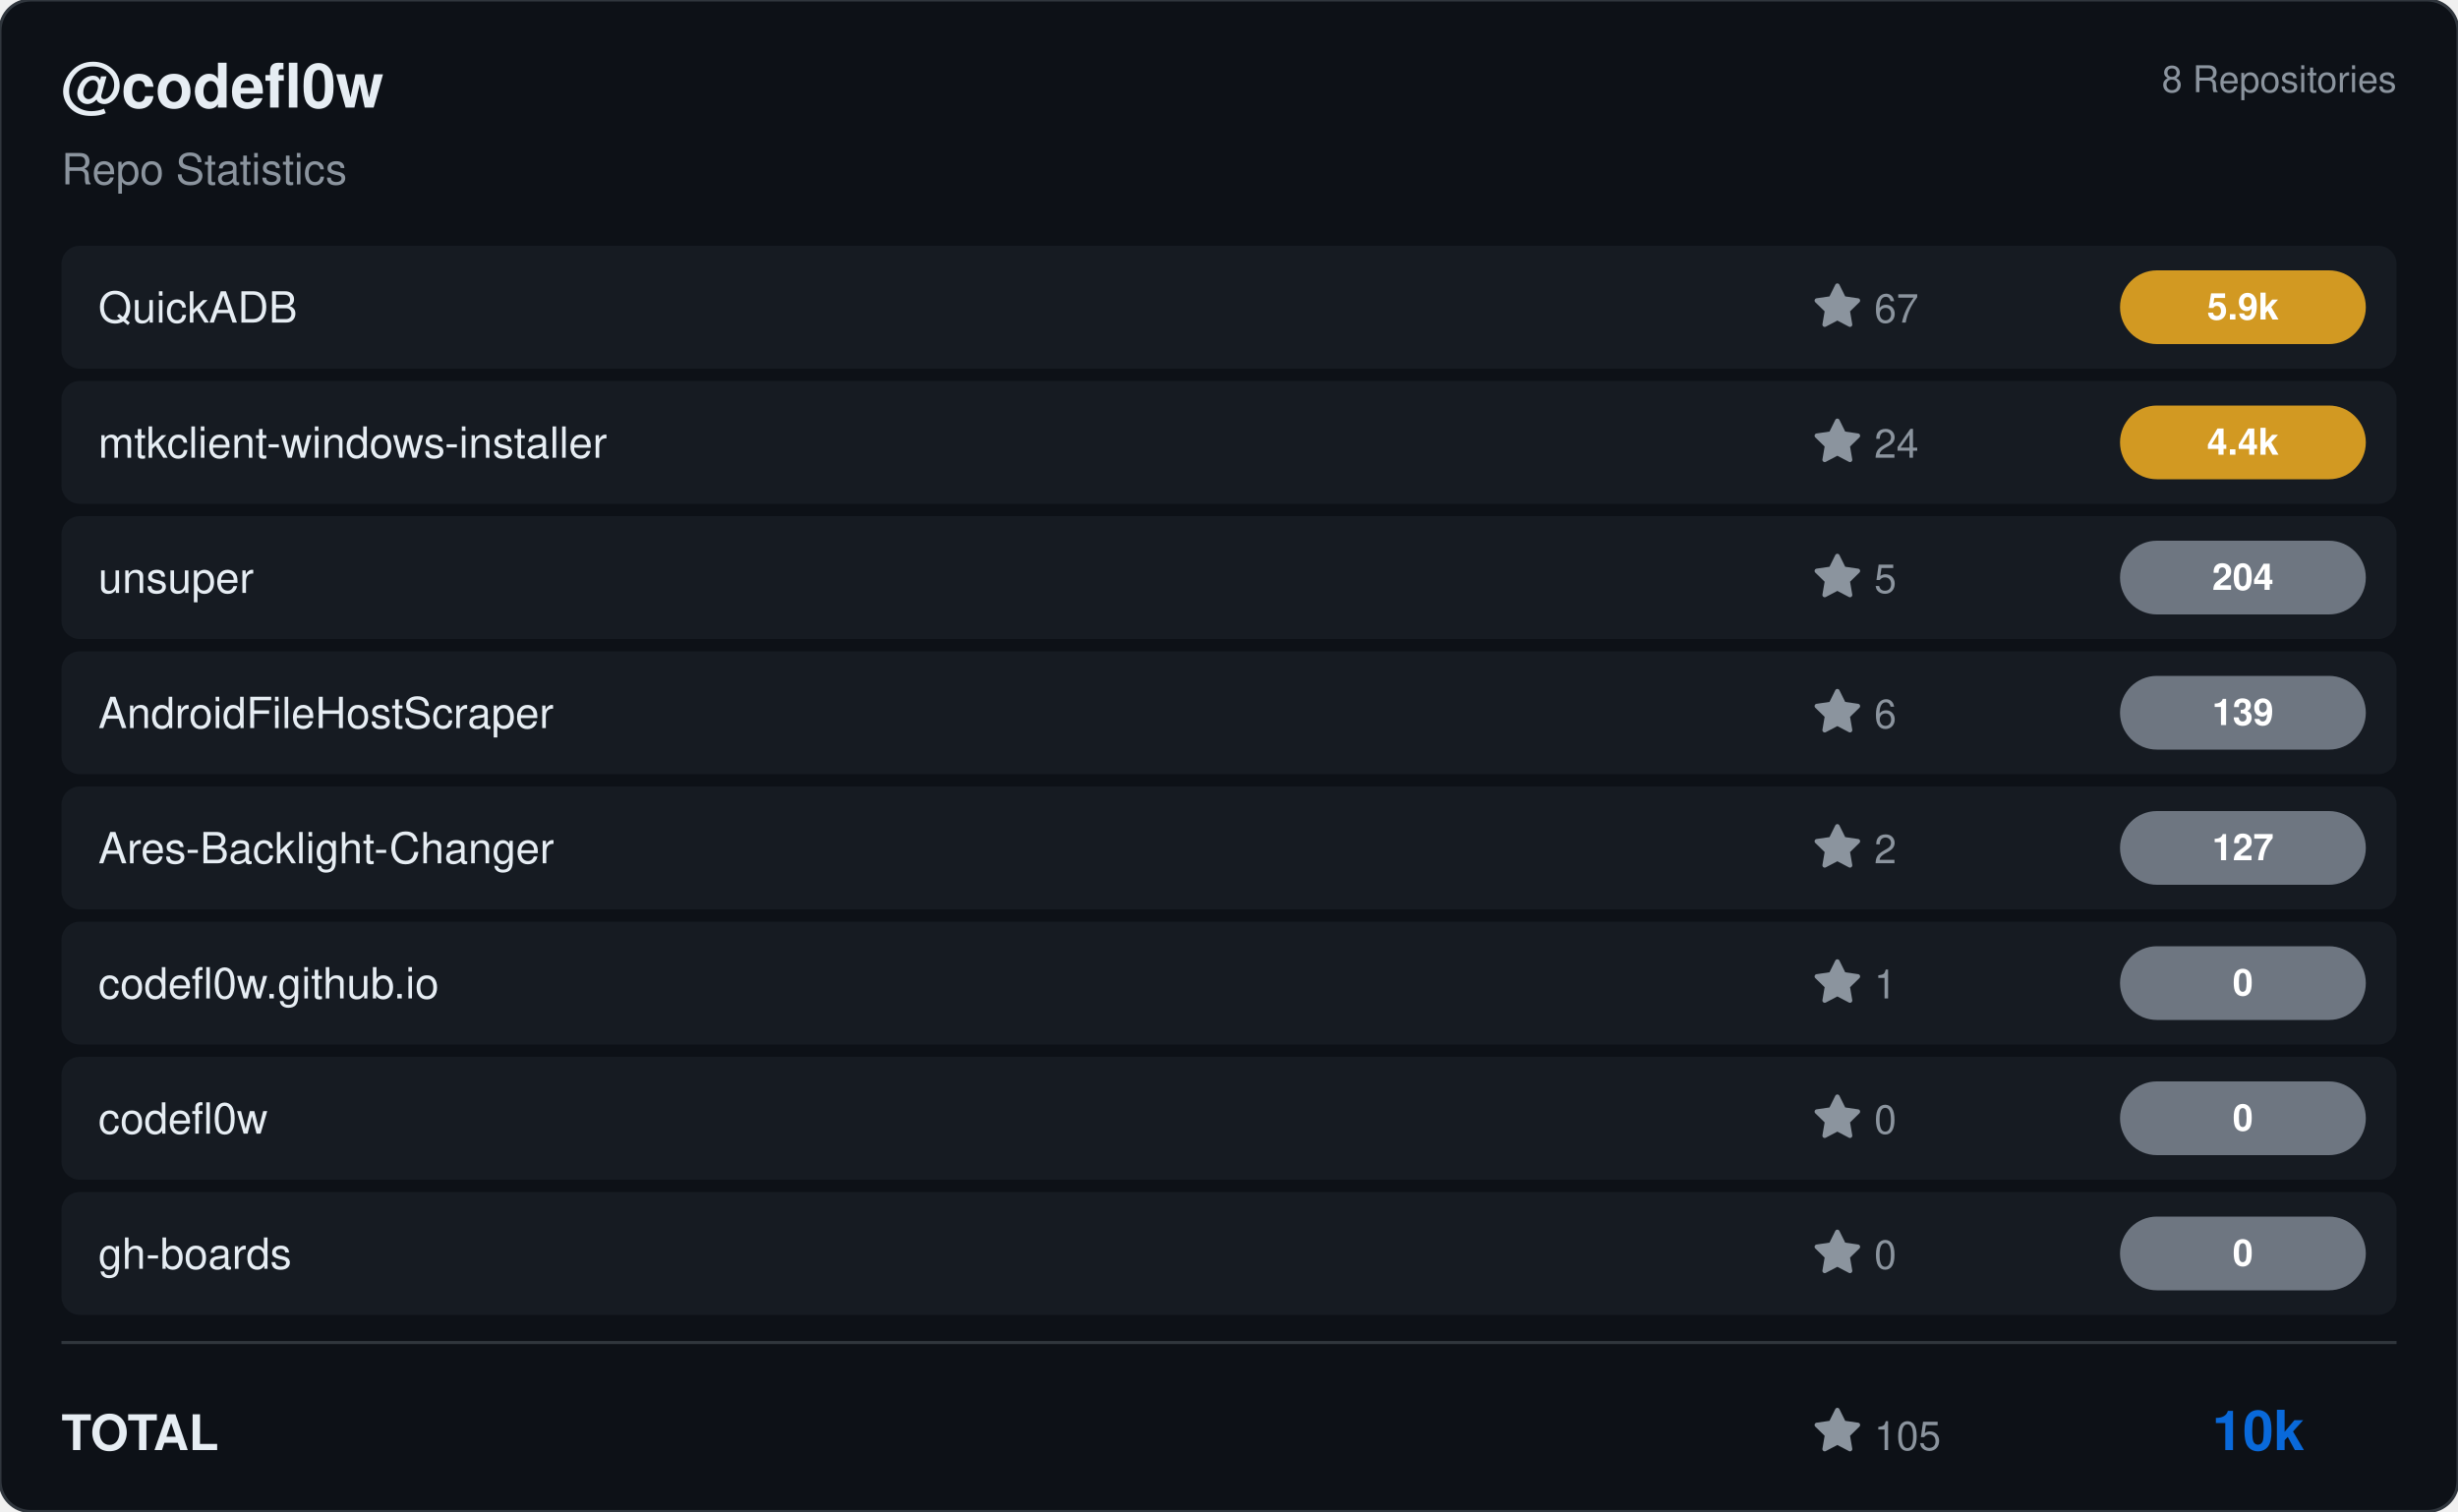
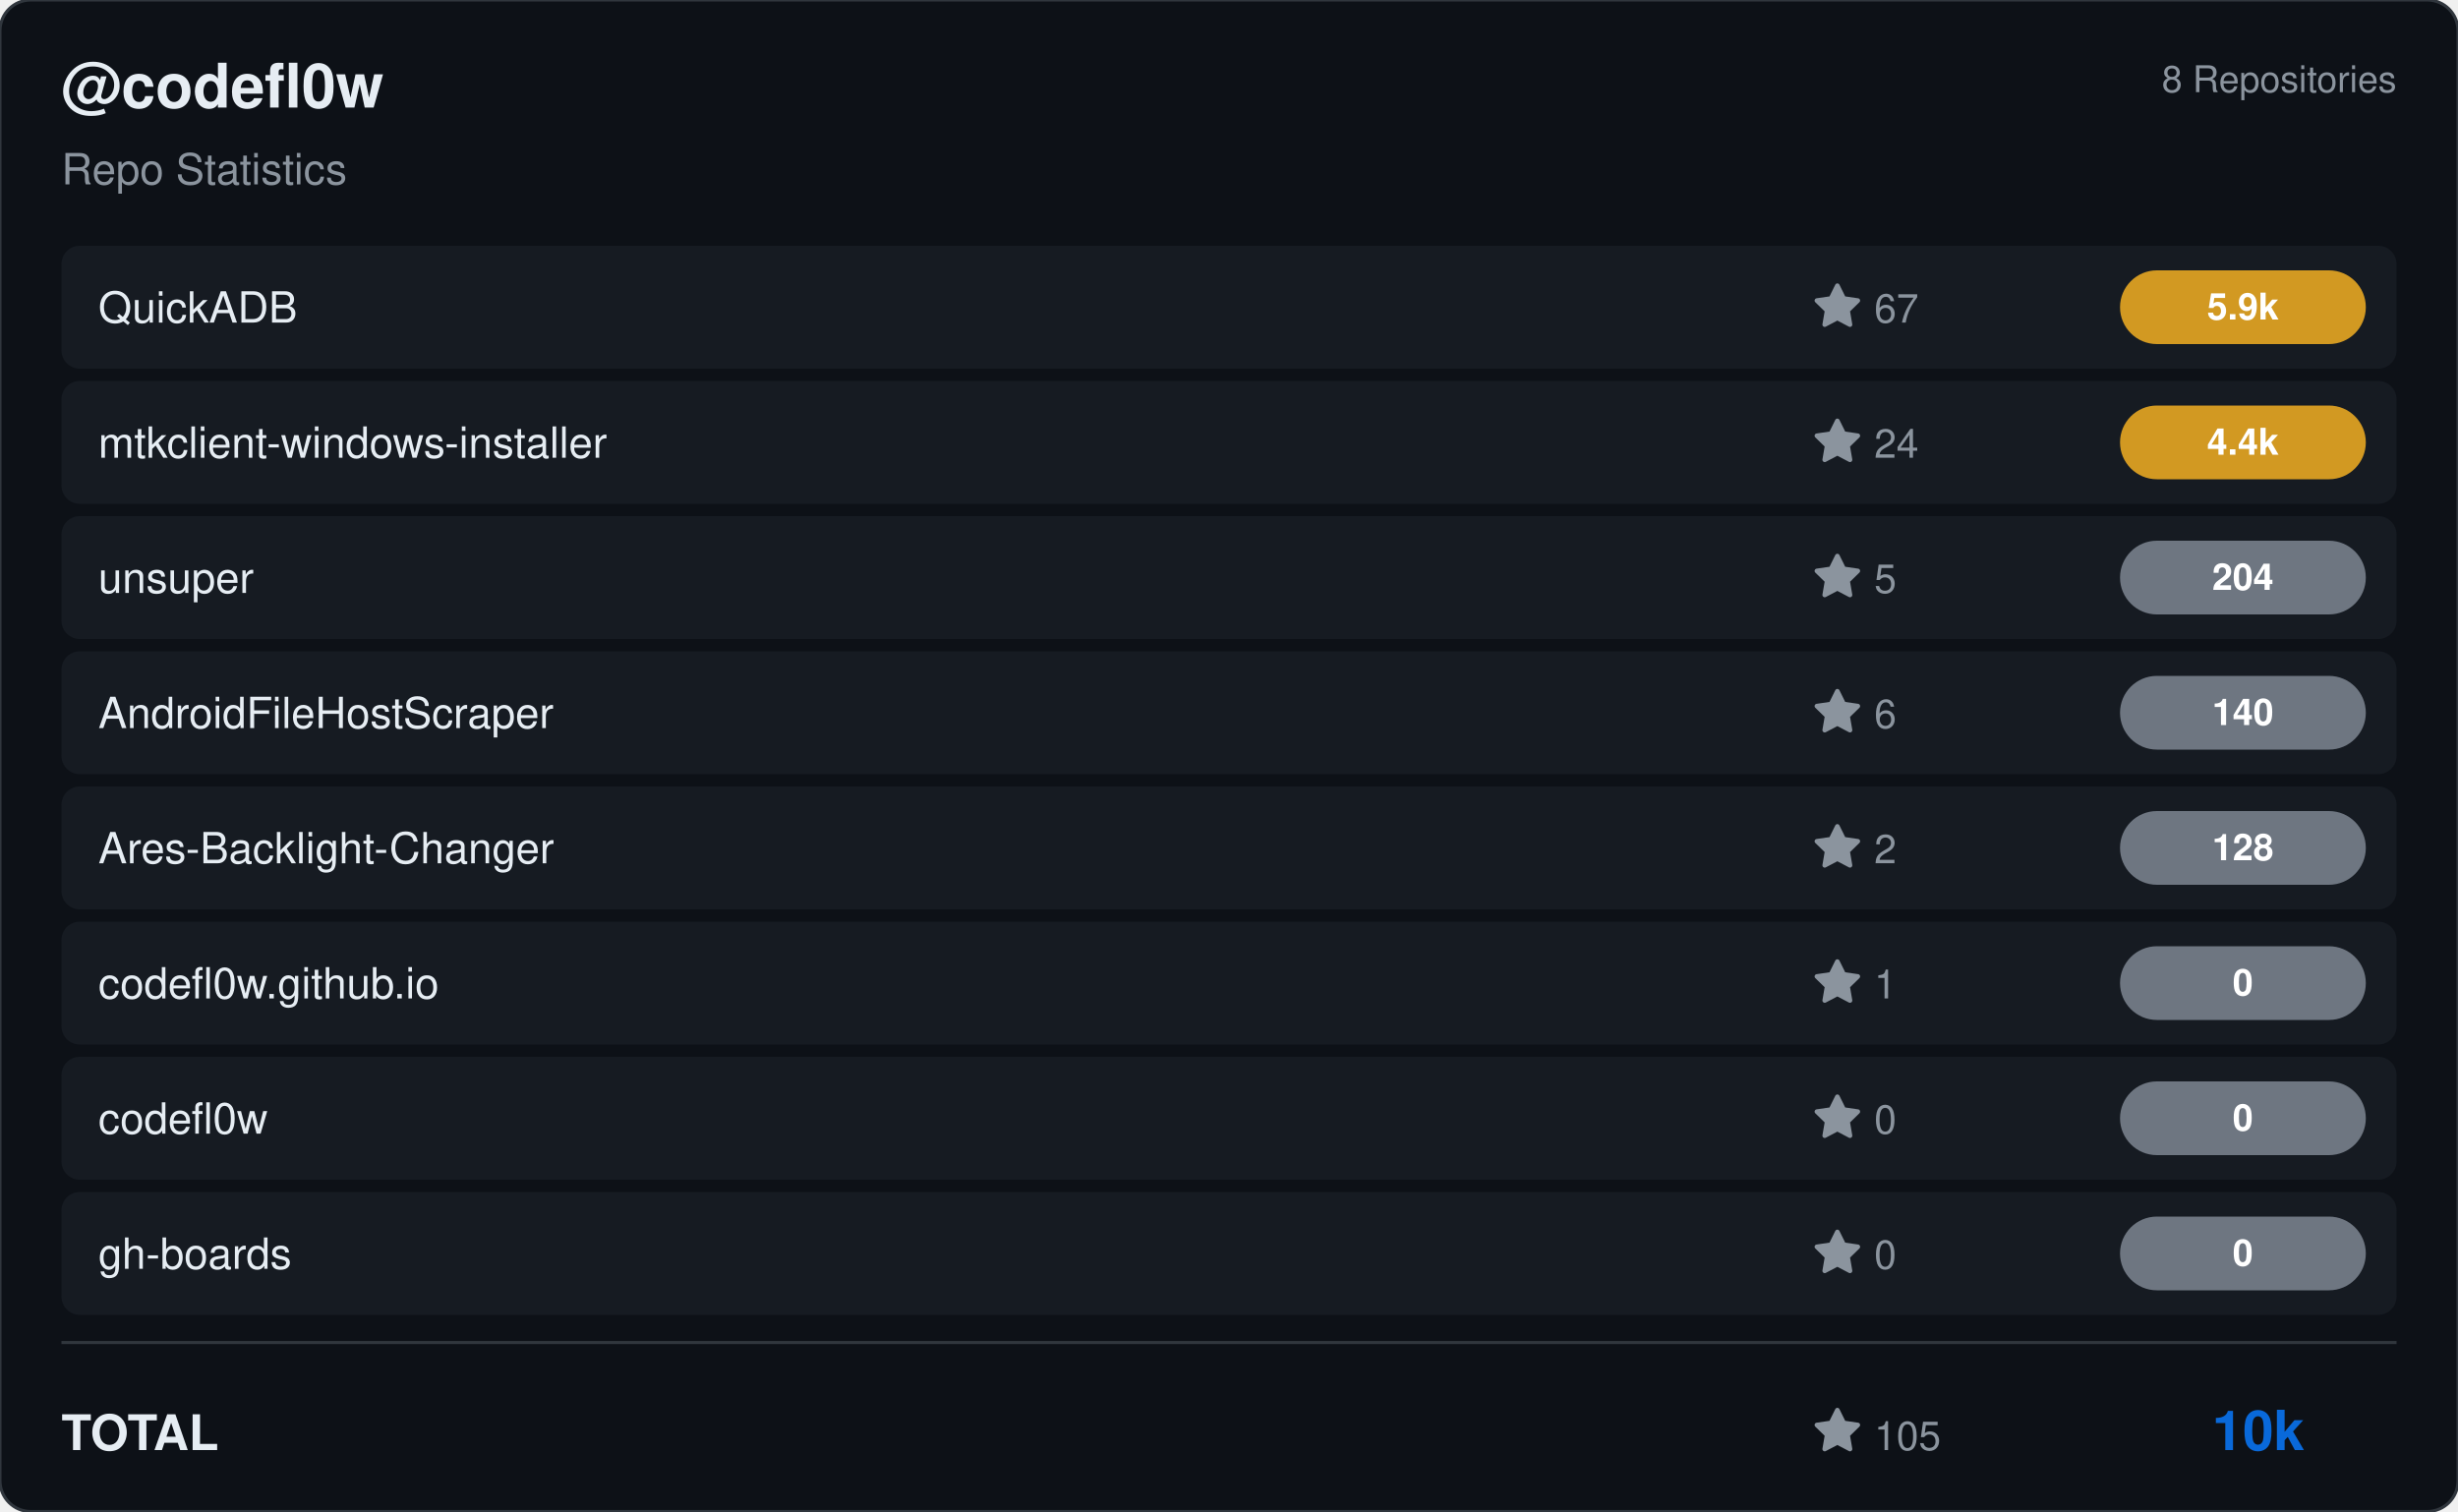
<svg xmlns="http://www.w3.org/2000/svg" viewBox="0 0 800 492" width="800" height="492">
  <rect width="800" height="492" rx="10" fill="#0d1117" stroke="#30363d" stroke-width="1" />
  <g transform="translate(20, 35)">
    <text fill="#e6edf3" font-size="20" font-family="Segoe UI, Helvetica, Arial, sans-serif" font-weight="600">@codefl0w</text>
    <text y="25" fill="#8b949e" font-size="14" font-family="Segoe UI, Helvetica, Arial, sans-serif">Repo Statistics</text>
  </g>
  <text x="780" y="30" fill="#8b949e" font-size="12" font-family="Segoe UI, Helvetica, Arial, sans-serif" text-anchor="end">8 Repositories</text>
  <rect x="20" y="80" width="760" height="40" rx="6" fill="#161b22" />
  <text x="32" y="105" fill="#e6edf3" font-size="14" font-family="Segoe UI, Helvetica, Arial, sans-serif" font-weight="500">QuickADB</text>
  <g transform="translate(590, 92)">
    <path d="M8 .25a.75.75 0 0 1 .673.418l1.882 3.815 4.21.612a.75.75 0 0 1 .416 1.279l-3.046 2.97.719 4.192a.751.751 0 0 1-1.088.791L8 12.347l-3.766 1.98a.75.75 0 0 1-1.088-.79l.72-4.194L.818 6.374a.75.75 0 0 1 .416-1.28l4.21-.611L7.327.668A.75.75 0 0 1 8 .25Z" fill="#8b949e" />
    <text x="20" y="13" fill="#8b949e" font-size="13" font-family="Segoe UI, Helvetica, Arial, sans-serif">67</text>
  </g>
  <rect x="690" y="88.0" width="80" height="24" rx="12" fill="#d29922" />
  <text x="730.0" y="104.0" fill="#ffffff" font-size="12" font-weight="bold" font-family="Segoe UI, Helvetica, Arial, sans-serif" text-anchor="middle">5.9k</text>
  <rect x="20" y="124" width="760" height="40" rx="6" fill="#161b22" />
  <text x="32" y="149" fill="#e6edf3" font-size="14" font-family="Segoe UI, Helvetica, Arial, sans-serif" font-weight="500">mtkclient-windows-installer</text>
  <g transform="translate(590, 136)">
    <path d="M8 .25a.75.75 0 0 1 .673.418l1.882 3.815 4.21.612a.75.75 0 0 1 .416 1.279l-3.046 2.97.719 4.192a.751.751 0 0 1-1.088.791L8 12.347l-3.766 1.98a.75.75 0 0 1-1.088-.79l.72-4.194L.818 6.374a.75.75 0 0 1 .416-1.28l4.21-.611L7.327.668A.75.75 0 0 1 8 .25Z" fill="#8b949e" />
    <text x="20" y="13" fill="#8b949e" font-size="13" font-family="Segoe UI, Helvetica, Arial, sans-serif">24</text>
  </g>
  <rect x="690" y="132.0" width="80" height="24" rx="12" fill="#d29922" />
  <text x="730.0" y="148.0" fill="#ffffff" font-size="12" font-weight="bold" font-family="Segoe UI, Helvetica, Arial, sans-serif" text-anchor="middle">4.4k</text>
  <rect x="20" y="168" width="760" height="40" rx="6" fill="#161b22" />
  <text x="32" y="193" fill="#e6edf3" font-size="14" font-family="Segoe UI, Helvetica, Arial, sans-serif" font-weight="500">unsuper</text>
  <g transform="translate(590, 180)">
    <path d="M8 .25a.75.75 0 0 1 .673.418l1.882 3.815 4.21.612a.75.75 0 0 1 .416 1.279l-3.046 2.97.719 4.192a.751.751 0 0 1-1.088.791L8 12.347l-3.766 1.98a.75.75 0 0 1-1.088-.79l.72-4.194L.818 6.374a.75.75 0 0 1 .416-1.28l4.21-.611L7.327.668A.75.75 0 0 1 8 .25Z" fill="#8b949e" />
    <text x="20" y="13" fill="#8b949e" font-size="13" font-family="Segoe UI, Helvetica, Arial, sans-serif">5</text>
  </g>
  <rect x="690" y="176.0" width="80" height="24" rx="12" fill="#6e7681" />
  <text x="730.0" y="192.0" fill="#ffffff" font-size="12" font-weight="bold" font-family="Segoe UI, Helvetica, Arial, sans-serif" text-anchor="middle">204</text>
  <rect x="20" y="212" width="760" height="40" rx="6" fill="#161b22" />
  <text x="32" y="237" fill="#e6edf3" font-size="14" font-family="Segoe UI, Helvetica, Arial, sans-serif" font-weight="500">AndroidFileHostScraper</text>
  <g transform="translate(590, 224)">
    <path d="M8 .25a.75.75 0 0 1 .673.418l1.882 3.815 4.21.612a.75.75 0 0 1 .416 1.279l-3.046 2.97.719 4.192a.751.751 0 0 1-1.088.791L8 12.347l-3.766 1.98a.75.75 0 0 1-1.088-.79l.72-4.194L.818 6.374a.75.75 0 0 1 .416-1.28l4.21-.611L7.327.668A.75.75 0 0 1 8 .25Z" fill="#8b949e" />
    <text x="20" y="13" fill="#8b949e" font-size="13" font-family="Segoe UI, Helvetica, Arial, sans-serif">6</text>
  </g>
  <rect x="690" y="220.0" width="80" height="24" rx="12" fill="#6e7681" />
-   <text x="730.0" y="236.0" fill="#ffffff" font-size="12" font-weight="bold" font-family="Segoe UI, Helvetica, Arial, sans-serif" text-anchor="middle">139</text>
+   <text x="730.0" y="236.0" fill="#ffffff" font-size="12" font-weight="bold" font-family="Segoe UI, Helvetica, Arial, sans-serif" text-anchor="middle">140</text>
  <rect x="20" y="256" width="760" height="40" rx="6" fill="#161b22" />
  <text x="32" y="281" fill="#e6edf3" font-size="14" font-family="Segoe UI, Helvetica, Arial, sans-serif" font-weight="500">Ares-Backlight-Changer</text>
  <g transform="translate(590, 268)">
    <path d="M8 .25a.75.75 0 0 1 .673.418l1.882 3.815 4.21.612a.75.75 0 0 1 .416 1.279l-3.046 2.97.719 4.192a.751.751 0 0 1-1.088.791L8 12.347l-3.766 1.98a.75.75 0 0 1-1.088-.79l.72-4.194L.818 6.374a.75.75 0 0 1 .416-1.28l4.21-.611L7.327.668A.75.75 0 0 1 8 .25Z" fill="#8b949e" />
    <text x="20" y="13" fill="#8b949e" font-size="13" font-family="Segoe UI, Helvetica, Arial, sans-serif">2</text>
  </g>
  <rect x="690" y="264.0" width="80" height="24" rx="12" fill="#6e7681" />
-   <text x="730.0" y="280.0" fill="#ffffff" font-size="12" font-weight="bold" font-family="Segoe UI, Helvetica, Arial, sans-serif" text-anchor="middle">127</text>
+   <text x="730.0" y="280.0" fill="#ffffff" font-size="12" font-weight="bold" font-family="Segoe UI, Helvetica, Arial, sans-serif" text-anchor="middle">128</text>
  <rect x="20" y="300" width="760" height="40" rx="6" fill="#161b22" />
  <text x="32" y="325" fill="#e6edf3" font-size="14" font-family="Segoe UI, Helvetica, Arial, sans-serif" font-weight="500">codefl0w.github.io</text>
  <g transform="translate(590, 312)">
    <path d="M8 .25a.75.75 0 0 1 .673.418l1.882 3.815 4.21.612a.75.75 0 0 1 .416 1.279l-3.046 2.97.719 4.192a.751.751 0 0 1-1.088.791L8 12.347l-3.766 1.98a.75.75 0 0 1-1.088-.79l.72-4.194L.818 6.374a.75.75 0 0 1 .416-1.28l4.21-.611L7.327.668A.75.75 0 0 1 8 .25Z" fill="#8b949e" />
    <text x="20" y="13" fill="#8b949e" font-size="13" font-family="Segoe UI, Helvetica, Arial, sans-serif">1</text>
  </g>
  <rect x="690" y="308.0" width="80" height="24" rx="12" fill="#6e7681" />
  <text x="730.0" y="324.0" fill="#ffffff" font-size="12" font-weight="bold" font-family="Segoe UI, Helvetica, Arial, sans-serif" text-anchor="middle">0</text>
  <rect x="20" y="344" width="760" height="40" rx="6" fill="#161b22" />
  <text x="32" y="369" fill="#e6edf3" font-size="14" font-family="Segoe UI, Helvetica, Arial, sans-serif" font-weight="500">codefl0w</text>
  <g transform="translate(590, 356)">
    <path d="M8 .25a.75.75 0 0 1 .673.418l1.882 3.815 4.21.612a.75.75 0 0 1 .416 1.279l-3.046 2.97.719 4.192a.751.751 0 0 1-1.088.791L8 12.347l-3.766 1.98a.75.75 0 0 1-1.088-.79l.72-4.194L.818 6.374a.75.75 0 0 1 .416-1.28l4.21-.611L7.327.668A.75.75 0 0 1 8 .25Z" fill="#8b949e" />
    <text x="20" y="13" fill="#8b949e" font-size="13" font-family="Segoe UI, Helvetica, Arial, sans-serif">0</text>
  </g>
  <rect x="690" y="352.0" width="80" height="24" rx="12" fill="#6e7681" />
  <text x="730.0" y="368.0" fill="#ffffff" font-size="12" font-weight="bold" font-family="Segoe UI, Helvetica, Arial, sans-serif" text-anchor="middle">0</text>
  <rect x="20" y="388" width="760" height="40" rx="6" fill="#161b22" />
  <text x="32" y="413" fill="#e6edf3" font-size="14" font-family="Segoe UI, Helvetica, Arial, sans-serif" font-weight="500">gh-boards</text>
  <g transform="translate(590, 400)">
    <path d="M8 .25a.75.75 0 0 1 .673.418l1.882 3.815 4.21.612a.75.75 0 0 1 .416 1.279l-3.046 2.97.719 4.192a.751.751 0 0 1-1.088.791L8 12.347l-3.766 1.98a.75.75 0 0 1-1.088-.79l.72-4.194L.818 6.374a.75.75 0 0 1 .416-1.28l4.21-.611L7.327.668A.75.75 0 0 1 8 .25Z" fill="#8b949e" />
    <text x="20" y="13" fill="#8b949e" font-size="13" font-family="Segoe UI, Helvetica, Arial, sans-serif">0</text>
  </g>
  <rect x="690" y="396.0" width="80" height="24" rx="12" fill="#6e7681" />
  <text x="730.0" y="412.0" fill="#ffffff" font-size="12" font-weight="bold" font-family="Segoe UI, Helvetica, Arial, sans-serif" text-anchor="middle">0</text>
  <line x1="20" y1="437" x2="780" y2="437" stroke="#30363d" />
  <text x="20" y="472" fill="#e6edf3" font-size="16" font-family="Segoe UI, Helvetica, Arial, sans-serif" font-weight="600">TOTAL</text>
  <g transform="translate(590, 458)">
    <path d="M8 .25a.75.75 0 0 1 .673.418l1.882 3.815 4.21.612a.75.75 0 0 1 .416 1.279l-3.046 2.97.719 4.192a.751.751 0 0 1-1.088.791L8 12.347l-3.766 1.98a.75.75 0 0 1-1.088-.79l.72-4.194L.818 6.374a.75.75 0 0 1 .416-1.28l4.21-.611L7.327.668A.75.75 0 0 1 8 .25Z" fill="#8b949e" />
    <text x="20" y="14" fill="#8b949e" font-size="13" font-family="Segoe UI, Helvetica, Arial, sans-serif">105</text>
  </g>
  <text x="750" y="472" fill="#0969da" font-size="18" font-family="Segoe UI, Helvetica, Arial, sans-serif" font-weight="bold" text-anchor="end">10k</text>
</svg>
